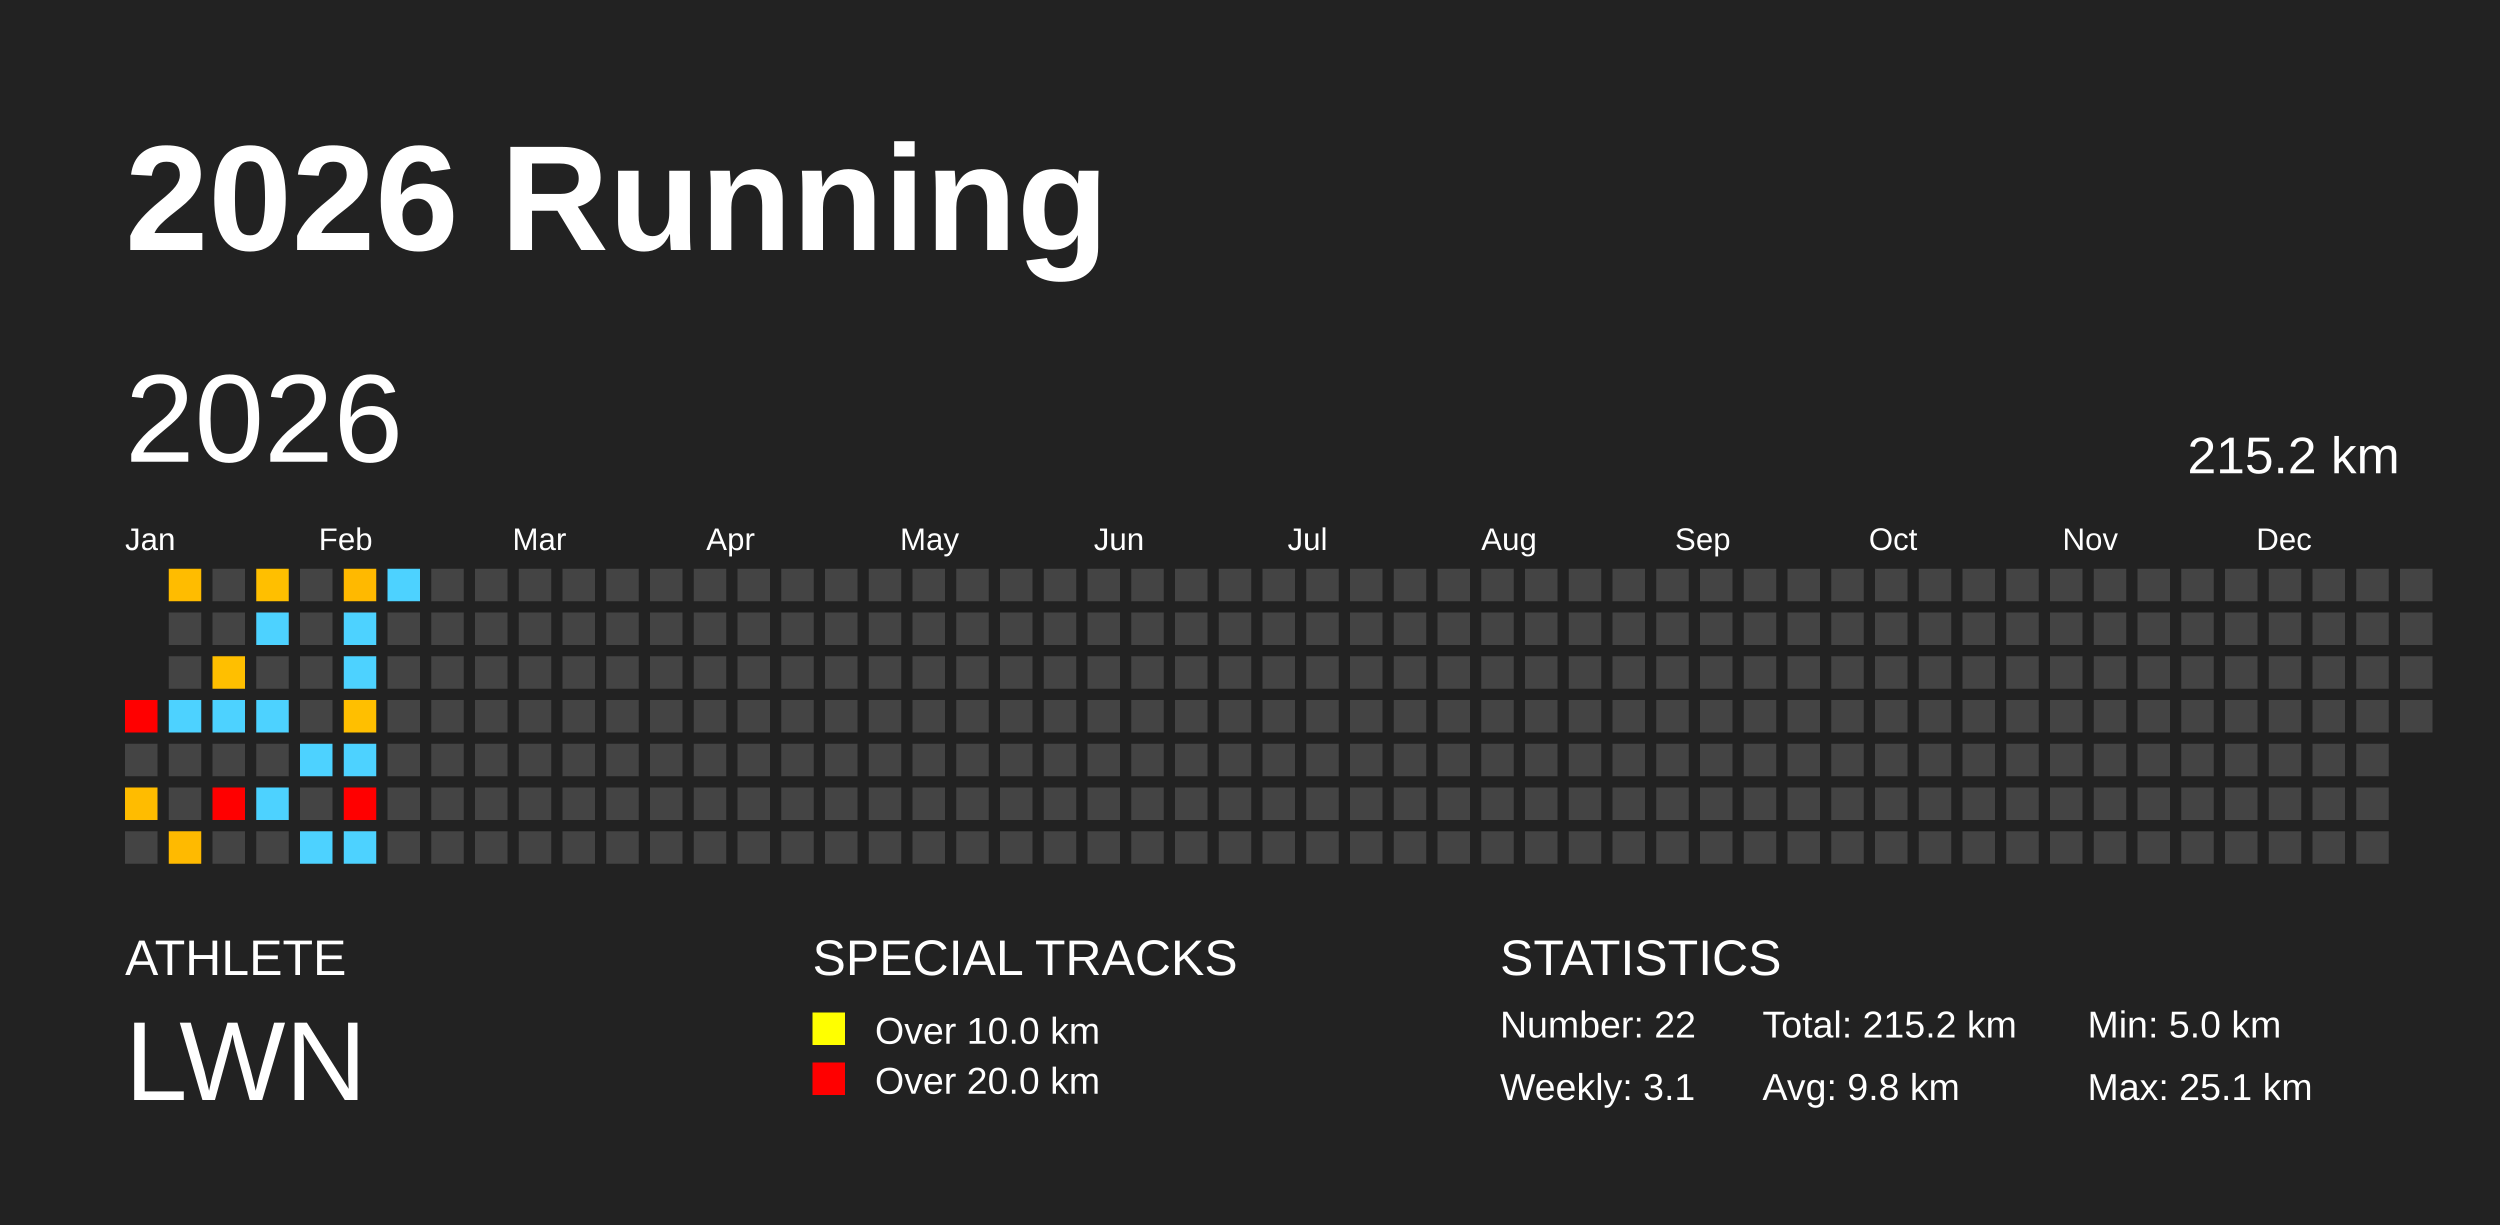
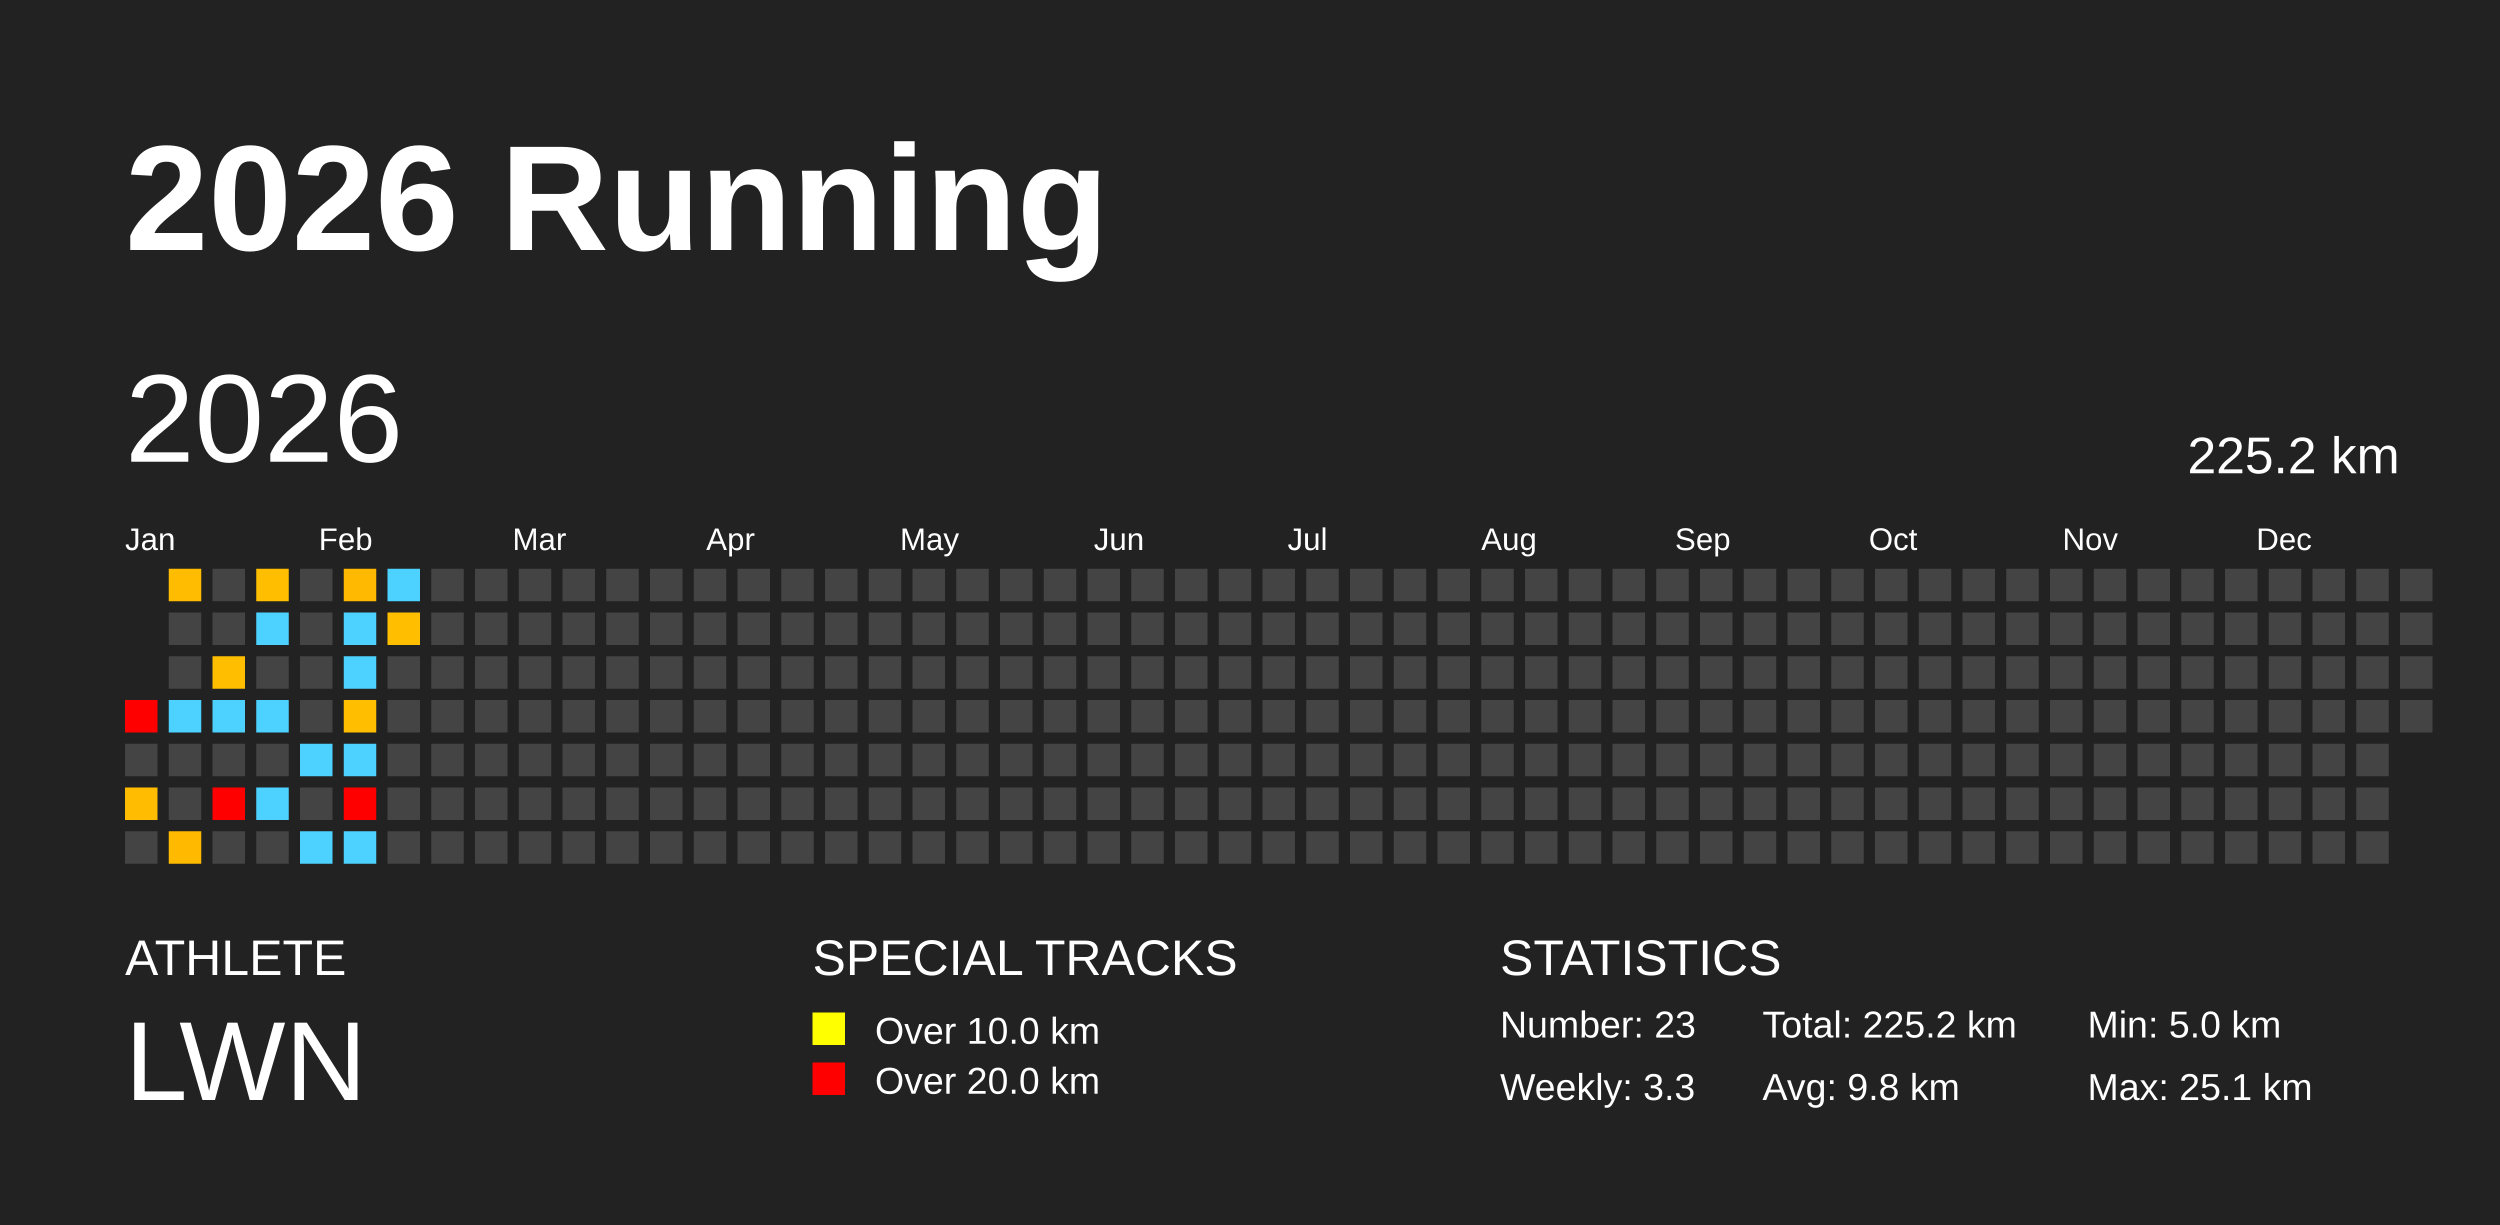
<svg xmlns="http://www.w3.org/2000/svg" baseProfile="full" height="98mm" version="1.1" viewBox="0,0,200,98" width="200mm">
  <defs />
  <rect fill="#222222" height="98" width="200" x="0" y="0" />
  <text fill="#FFFFFF" style="font-size:12px; font-family:Arial; font-weight:bold;" x="10" y="20">2026 Running</text>
  <text fill="#FFFFFF" style="font-size:4px; font-family:Arial" x="10" y="78">ATHLETE</text>
  <text fill="#FFFFFF" style="font-size:9px; font-family:Arial" x="10" y="88">LWN</text>
  <text fill="#FFFFFF" style="font-size:4px; font-family:Arial" x="65" y="78">SPECIAL TRACKS</text>
  <rect fill="yellow" height="2.6" width="2.6" x="65" y="81" />
  <text fill="#FFFFFF" style="font-size:3px; font-family:Arial" x="70" y="83.5">Over 10.0 km</text>
  <rect fill="red" height="2.6" width="2.6" x="65" y="85" />
  <text fill="#FFFFFF" style="font-size:3px; font-family:Arial" x="70" y="87.5">Over 20.0 km</text>
  <text fill="#FFFFFF" style="font-size:4px; font-family:Arial" x="120" y="78">STATISTICS</text>
-   <text fill="#FFFFFF" style="font-size:3px; font-family:Arial" x="120" y="83">Number: 22</text>
-   <text fill="#FFFFFF" style="font-size:3px; font-family:Arial" x="120" y="88">Weekly: 3.1</text>
-   <text fill="#FFFFFF" style="font-size:3px; font-family:Arial" x="141" y="83">Total: 215.2 km</text>
+   <text fill="#FFFFFF" style="font-size:3px; font-family:Arial" x="120" y="83">Number: 23</text>
+   <text fill="#FFFFFF" style="font-size:3px; font-family:Arial" x="120" y="88">Weekly: 3.3</text>
+   <text fill="#FFFFFF" style="font-size:3px; font-family:Arial" x="141" y="83">Total: 225.2 km</text>
  <text fill="#FFFFFF" style="font-size:3px; font-family:Arial" x="141" y="88">Avg: 9.8 km</text>
  <text fill="#FFFFFF" style="font-size:3px; font-family:Arial" x="167" y="83">Min: 5.0 km</text>
  <text fill="#FFFFFF" style="font-size:3px; font-family:Arial" x="167" y="88">Max: 25.1 km</text>
  <text dominant-baseline="hanging" fill="#FFFFFF" style="font-size:10.0px; font-family:Arial;" x="10" y="30">2026</text>
-   <text dominant-baseline="hanging" fill="#FFFFFF" style="font-size:4.125px; font-family:Arial;" x="175" y="35">215.2 km</text>
+   <text dominant-baseline="hanging" fill="#FFFFFF" style="font-size:4.125px; font-family:Arial;" x="175" y="35">225.2 km</text>
  <text fill="#FFFFFF" style="font-size:2.5px; font-family:Arial" x="10.0" y="44">Jan</text>
  <text fill="#FFFFFF" style="font-size:2.5px; font-family:Arial" x="25.5" y="44">Feb</text>
  <text fill="#FFFFFF" style="font-size:2.5px; font-family:Arial" x="41.0" y="44">Mar</text>
  <text fill="#FFFFFF" style="font-size:2.5px; font-family:Arial" x="56.5" y="44">Apr</text>
  <text fill="#FFFFFF" style="font-size:2.5px; font-family:Arial" x="72.0" y="44">May</text>
  <text fill="#FFFFFF" style="font-size:2.5px; font-family:Arial" x="87.5" y="44">Jun</text>
  <text fill="#FFFFFF" style="font-size:2.5px; font-family:Arial" x="103.0" y="44">Jul</text>
  <text fill="#FFFFFF" style="font-size:2.5px; font-family:Arial" x="118.5" y="44">Aug</text>
  <text fill="#FFFFFF" style="font-size:2.5px; font-family:Arial" x="134.0" y="44">Sep</text>
  <text fill="#FFFFFF" style="font-size:2.5px; font-family:Arial" x="149.5" y="44">Oct</text>
  <text fill="#FFFFFF" style="font-size:2.5px; font-family:Arial" x="165.0" y="44">Nov</text>
  <text fill="#FFFFFF" style="font-size:2.5px; font-family:Arial" x="180.5" y="44">Dec</text>
  <rect fill="red" height="2.6" width="2.6" x="10.0" y="56.0" />
  <rect fill="#444444" height="2.6" width="2.6" x="10.0" y="59.5" />
  <rect fill="#ffbc00" height="2.6" width="2.6" x="10.0" y="63.0" />
  <rect fill="#444444" height="2.6" width="2.6" x="10.0" y="66.5" />
  <rect fill="#ffbc00" height="2.6" width="2.6" x="13.5" y="45.5" />
  <rect fill="#444444" height="2.6" width="2.6" x="13.5" y="49.0" />
  <rect fill="#444444" height="2.6" width="2.6" x="13.5" y="52.5" />
  <rect fill="#4dd2ff" height="2.6" width="2.6" x="13.5" y="56.0" />
  <rect fill="#444444" height="2.6" width="2.6" x="13.5" y="59.5" />
  <rect fill="#444444" height="2.6" width="2.6" x="13.5" y="63.0" />
  <rect fill="#ffba00" height="2.6" width="2.6" x="13.5" y="66.5" />
  <rect fill="#444444" height="2.6" width="2.6" x="17.0" y="45.5" />
  <rect fill="#444444" height="2.6" width="2.6" x="17.0" y="49.0" />
  <rect fill="#ffbf00" height="2.6" width="2.6" x="17.0" y="52.5" />
  <rect fill="#4dd2ff" height="2.6" width="2.6" x="17.0" y="56.0" />
  <rect fill="#444444" height="2.6" width="2.6" x="17.0" y="59.5" />
  <rect fill="red" height="2.6" width="2.6" x="17.0" y="63.0" />
  <rect fill="#444444" height="2.6" width="2.6" x="17.0" y="66.5" />
  <rect fill="#ffbf00" height="2.6" width="2.6" x="20.5" y="45.5" />
  <rect fill="#4dd2ff" height="2.6" width="2.6" x="20.5" y="49.0" />
  <rect fill="#444444" height="2.6" width="2.6" x="20.5" y="52.5" />
  <rect fill="#4dd2ff" height="2.6" width="2.6" x="20.5" y="56.0" />
  <rect fill="#444444" height="2.6" width="2.6" x="20.5" y="59.5" />
  <rect fill="#4dd2ff" height="2.6" width="2.6" x="20.5" y="63.0" />
  <rect fill="#444444" height="2.6" width="2.6" x="20.5" y="66.5" />
  <rect fill="#444444" height="2.6" width="2.6" x="24.0" y="45.5" />
  <rect fill="#444444" height="2.6" width="2.6" x="24.0" y="49.0" />
  <rect fill="#444444" height="2.6" width="2.6" x="24.0" y="52.5" />
  <rect fill="#444444" height="2.6" width="2.6" x="24.0" y="56.0" />
  <rect fill="#4dd2ff" height="2.6" width="2.6" x="24.0" y="59.5" />
  <rect fill="#444444" height="2.6" width="2.6" x="24.0" y="63.0" />
  <rect fill="#4dd2ff" height="2.6" width="2.6" x="24.0" y="66.5" />
  <rect fill="#ffb900" height="2.6" width="2.6" x="27.5" y="45.5" />
  <rect fill="#4dd2ff" height="2.6" width="2.6" x="27.5" y="49.0" />
  <rect fill="#4dd2ff" height="2.6" width="2.6" x="27.5" y="52.5" />
  <rect fill="#ffbf00" height="2.6" width="2.6" x="27.5" y="56.0" />
  <rect fill="#4dd2ff" height="2.6" width="2.6" x="27.5" y="59.5" />
  <rect fill="red" height="2.6" width="2.6" x="27.5" y="63.0" />
  <rect fill="#4dd2ff" height="2.6" width="2.6" x="27.5" y="66.5" />
  <rect fill="#4dd2ff" height="2.6" width="2.6" x="31.0" y="45.5" />
-   <rect fill="#444444" height="2.6" width="2.6" x="31.0" y="49.0" />
+   <rect fill="#ffbf00" height="2.6" width="2.6" x="31.0" y="49.0" />
  <rect fill="#444444" height="2.6" width="2.6" x="31.0" y="52.5" />
  <rect fill="#444444" height="2.6" width="2.6" x="31.0" y="56.0" />
  <rect fill="#444444" height="2.6" width="2.6" x="31.0" y="59.5" />
  <rect fill="#444444" height="2.6" width="2.6" x="31.0" y="63.0" />
  <rect fill="#444444" height="2.6" width="2.6" x="31.0" y="66.5" />
  <rect fill="#444444" height="2.6" width="2.6" x="34.5" y="45.5" />
  <rect fill="#444444" height="2.6" width="2.6" x="34.5" y="49.0" />
  <rect fill="#444444" height="2.6" width="2.6" x="34.5" y="52.5" />
  <rect fill="#444444" height="2.6" width="2.6" x="34.5" y="56.0" />
  <rect fill="#444444" height="2.6" width="2.6" x="34.5" y="59.5" />
  <rect fill="#444444" height="2.6" width="2.6" x="34.5" y="63.0" />
  <rect fill="#444444" height="2.6" width="2.6" x="34.5" y="66.5" />
  <rect fill="#444444" height="2.6" width="2.6" x="38.0" y="45.5" />
  <rect fill="#444444" height="2.6" width="2.6" x="38.0" y="49.0" />
  <rect fill="#444444" height="2.6" width="2.6" x="38.0" y="52.5" />
  <rect fill="#444444" height="2.6" width="2.6" x="38.0" y="56.0" />
  <rect fill="#444444" height="2.6" width="2.6" x="38.0" y="59.5" />
  <rect fill="#444444" height="2.6" width="2.6" x="38.0" y="63.0" />
  <rect fill="#444444" height="2.6" width="2.6" x="38.0" y="66.5" />
  <rect fill="#444444" height="2.6" width="2.6" x="41.5" y="45.5" />
  <rect fill="#444444" height="2.6" width="2.6" x="41.5" y="49.0" />
  <rect fill="#444444" height="2.6" width="2.6" x="41.5" y="52.5" />
  <rect fill="#444444" height="2.6" width="2.6" x="41.5" y="56.0" />
  <rect fill="#444444" height="2.6" width="2.6" x="41.5" y="59.5" />
  <rect fill="#444444" height="2.6" width="2.6" x="41.5" y="63.0" />
  <rect fill="#444444" height="2.6" width="2.6" x="41.5" y="66.5" />
  <rect fill="#444444" height="2.6" width="2.6" x="45.0" y="45.5" />
  <rect fill="#444444" height="2.6" width="2.6" x="45.0" y="49.0" />
  <rect fill="#444444" height="2.6" width="2.6" x="45.0" y="52.5" />
  <rect fill="#444444" height="2.6" width="2.6" x="45.0" y="56.0" />
  <rect fill="#444444" height="2.6" width="2.6" x="45.0" y="59.5" />
  <rect fill="#444444" height="2.6" width="2.6" x="45.0" y="63.0" />
  <rect fill="#444444" height="2.6" width="2.6" x="45.0" y="66.5" />
  <rect fill="#444444" height="2.6" width="2.6" x="48.5" y="45.5" />
  <rect fill="#444444" height="2.6" width="2.6" x="48.5" y="49.0" />
  <rect fill="#444444" height="2.6" width="2.6" x="48.5" y="52.5" />
  <rect fill="#444444" height="2.6" width="2.6" x="48.5" y="56.0" />
  <rect fill="#444444" height="2.6" width="2.6" x="48.5" y="59.5" />
  <rect fill="#444444" height="2.6" width="2.6" x="48.5" y="63.0" />
  <rect fill="#444444" height="2.6" width="2.6" x="48.5" y="66.5" />
  <rect fill="#444444" height="2.6" width="2.6" x="52.0" y="45.5" />
  <rect fill="#444444" height="2.6" width="2.6" x="52.0" y="49.0" />
  <rect fill="#444444" height="2.6" width="2.6" x="52.0" y="52.5" />
  <rect fill="#444444" height="2.6" width="2.6" x="52.0" y="56.0" />
  <rect fill="#444444" height="2.6" width="2.6" x="52.0" y="59.5" />
  <rect fill="#444444" height="2.6" width="2.6" x="52.0" y="63.0" />
  <rect fill="#444444" height="2.6" width="2.6" x="52.0" y="66.5" />
  <rect fill="#444444" height="2.6" width="2.6" x="55.5" y="45.5" />
  <rect fill="#444444" height="2.6" width="2.6" x="55.5" y="49.0" />
  <rect fill="#444444" height="2.6" width="2.6" x="55.5" y="52.5" />
  <rect fill="#444444" height="2.6" width="2.6" x="55.5" y="56.0" />
  <rect fill="#444444" height="2.6" width="2.6" x="55.5" y="59.5" />
  <rect fill="#444444" height="2.6" width="2.6" x="55.5" y="63.0" />
  <rect fill="#444444" height="2.6" width="2.6" x="55.5" y="66.5" />
  <rect fill="#444444" height="2.6" width="2.6" x="59.0" y="45.5" />
  <rect fill="#444444" height="2.6" width="2.6" x="59.0" y="49.0" />
  <rect fill="#444444" height="2.6" width="2.6" x="59.0" y="52.5" />
  <rect fill="#444444" height="2.6" width="2.6" x="59.0" y="56.0" />
  <rect fill="#444444" height="2.6" width="2.6" x="59.0" y="59.5" />
  <rect fill="#444444" height="2.6" width="2.6" x="59.0" y="63.0" />
  <rect fill="#444444" height="2.6" width="2.6" x="59.0" y="66.5" />
  <rect fill="#444444" height="2.6" width="2.6" x="62.5" y="45.5" />
  <rect fill="#444444" height="2.6" width="2.6" x="62.5" y="49.0" />
  <rect fill="#444444" height="2.6" width="2.6" x="62.5" y="52.5" />
  <rect fill="#444444" height="2.6" width="2.6" x="62.5" y="56.0" />
  <rect fill="#444444" height="2.6" width="2.6" x="62.5" y="59.5" />
  <rect fill="#444444" height="2.6" width="2.6" x="62.5" y="63.0" />
  <rect fill="#444444" height="2.6" width="2.6" x="62.5" y="66.5" />
  <rect fill="#444444" height="2.6" width="2.6" x="66.0" y="45.5" />
  <rect fill="#444444" height="2.6" width="2.6" x="66.0" y="49.0" />
  <rect fill="#444444" height="2.6" width="2.6" x="66.0" y="52.5" />
  <rect fill="#444444" height="2.6" width="2.6" x="66.0" y="56.0" />
  <rect fill="#444444" height="2.6" width="2.6" x="66.0" y="59.5" />
  <rect fill="#444444" height="2.6" width="2.6" x="66.0" y="63.0" />
  <rect fill="#444444" height="2.6" width="2.6" x="66.0" y="66.5" />
  <rect fill="#444444" height="2.6" width="2.6" x="69.5" y="45.5" />
  <rect fill="#444444" height="2.6" width="2.6" x="69.5" y="49.0" />
  <rect fill="#444444" height="2.6" width="2.6" x="69.5" y="52.5" />
  <rect fill="#444444" height="2.6" width="2.6" x="69.5" y="56.0" />
  <rect fill="#444444" height="2.6" width="2.6" x="69.5" y="59.5" />
  <rect fill="#444444" height="2.6" width="2.6" x="69.5" y="63.0" />
  <rect fill="#444444" height="2.6" width="2.6" x="69.5" y="66.5" />
  <rect fill="#444444" height="2.6" width="2.6" x="73.0" y="45.5" />
  <rect fill="#444444" height="2.6" width="2.6" x="73.0" y="49.0" />
  <rect fill="#444444" height="2.6" width="2.6" x="73.0" y="52.5" />
  <rect fill="#444444" height="2.6" width="2.6" x="73.0" y="56.0" />
  <rect fill="#444444" height="2.6" width="2.6" x="73.0" y="59.5" />
  <rect fill="#444444" height="2.6" width="2.6" x="73.0" y="63.0" />
  <rect fill="#444444" height="2.6" width="2.6" x="73.0" y="66.5" />
  <rect fill="#444444" height="2.6" width="2.6" x="76.5" y="45.5" />
  <rect fill="#444444" height="2.6" width="2.6" x="76.5" y="49.0" />
  <rect fill="#444444" height="2.6" width="2.6" x="76.5" y="52.5" />
  <rect fill="#444444" height="2.6" width="2.6" x="76.5" y="56.0" />
  <rect fill="#444444" height="2.6" width="2.6" x="76.5" y="59.5" />
  <rect fill="#444444" height="2.6" width="2.6" x="76.5" y="63.0" />
  <rect fill="#444444" height="2.6" width="2.6" x="76.5" y="66.5" />
  <rect fill="#444444" height="2.6" width="2.6" x="80.0" y="45.5" />
  <rect fill="#444444" height="2.6" width="2.6" x="80.0" y="49.0" />
  <rect fill="#444444" height="2.6" width="2.6" x="80.0" y="52.5" />
  <rect fill="#444444" height="2.6" width="2.6" x="80.0" y="56.0" />
  <rect fill="#444444" height="2.6" width="2.6" x="80.0" y="59.5" />
  <rect fill="#444444" height="2.6" width="2.6" x="80.0" y="63.0" />
  <rect fill="#444444" height="2.6" width="2.6" x="80.0" y="66.5" />
  <rect fill="#444444" height="2.6" width="2.6" x="83.5" y="45.5" />
  <rect fill="#444444" height="2.6" width="2.6" x="83.5" y="49.0" />
  <rect fill="#444444" height="2.6" width="2.6" x="83.5" y="52.5" />
  <rect fill="#444444" height="2.6" width="2.6" x="83.5" y="56.0" />
  <rect fill="#444444" height="2.6" width="2.6" x="83.5" y="59.5" />
  <rect fill="#444444" height="2.6" width="2.6" x="83.5" y="63.0" />
  <rect fill="#444444" height="2.6" width="2.6" x="83.5" y="66.5" />
  <rect fill="#444444" height="2.6" width="2.6" x="87.0" y="45.5" />
  <rect fill="#444444" height="2.6" width="2.6" x="87.0" y="49.0" />
  <rect fill="#444444" height="2.6" width="2.6" x="87.0" y="52.5" />
  <rect fill="#444444" height="2.6" width="2.6" x="87.0" y="56.0" />
  <rect fill="#444444" height="2.6" width="2.6" x="87.0" y="59.5" />
  <rect fill="#444444" height="2.6" width="2.6" x="87.0" y="63.0" />
  <rect fill="#444444" height="2.6" width="2.6" x="87.0" y="66.5" />
  <rect fill="#444444" height="2.6" width="2.6" x="90.5" y="45.5" />
  <rect fill="#444444" height="2.6" width="2.6" x="90.5" y="49.0" />
  <rect fill="#444444" height="2.6" width="2.6" x="90.5" y="52.5" />
  <rect fill="#444444" height="2.6" width="2.6" x="90.5" y="56.0" />
  <rect fill="#444444" height="2.6" width="2.6" x="90.5" y="59.5" />
  <rect fill="#444444" height="2.6" width="2.6" x="90.5" y="63.0" />
  <rect fill="#444444" height="2.6" width="2.6" x="90.5" y="66.5" />
  <rect fill="#444444" height="2.6" width="2.6" x="94.0" y="45.5" />
  <rect fill="#444444" height="2.6" width="2.6" x="94.0" y="49.0" />
  <rect fill="#444444" height="2.6" width="2.6" x="94.0" y="52.5" />
  <rect fill="#444444" height="2.6" width="2.6" x="94.0" y="56.0" />
  <rect fill="#444444" height="2.6" width="2.6" x="94.0" y="59.5" />
  <rect fill="#444444" height="2.6" width="2.6" x="94.0" y="63.0" />
  <rect fill="#444444" height="2.6" width="2.6" x="94.0" y="66.5" />
  <rect fill="#444444" height="2.6" width="2.6" x="97.5" y="45.5" />
  <rect fill="#444444" height="2.6" width="2.6" x="97.5" y="49.0" />
  <rect fill="#444444" height="2.6" width="2.6" x="97.5" y="52.5" />
  <rect fill="#444444" height="2.6" width="2.6" x="97.5" y="56.0" />
  <rect fill="#444444" height="2.6" width="2.6" x="97.5" y="59.5" />
  <rect fill="#444444" height="2.6" width="2.6" x="97.5" y="63.0" />
  <rect fill="#444444" height="2.6" width="2.6" x="97.5" y="66.5" />
  <rect fill="#444444" height="2.6" width="2.6" x="101.0" y="45.5" />
  <rect fill="#444444" height="2.6" width="2.6" x="101.0" y="49.0" />
  <rect fill="#444444" height="2.6" width="2.6" x="101.0" y="52.5" />
  <rect fill="#444444" height="2.6" width="2.6" x="101.0" y="56.0" />
  <rect fill="#444444" height="2.6" width="2.6" x="101.0" y="59.5" />
  <rect fill="#444444" height="2.6" width="2.6" x="101.0" y="63.0" />
  <rect fill="#444444" height="2.6" width="2.6" x="101.0" y="66.5" />
  <rect fill="#444444" height="2.6" width="2.6" x="104.5" y="45.5" />
  <rect fill="#444444" height="2.6" width="2.6" x="104.5" y="49.0" />
  <rect fill="#444444" height="2.6" width="2.6" x="104.5" y="52.5" />
  <rect fill="#444444" height="2.6" width="2.6" x="104.5" y="56.0" />
  <rect fill="#444444" height="2.6" width="2.6" x="104.5" y="59.5" />
  <rect fill="#444444" height="2.6" width="2.6" x="104.5" y="63.0" />
  <rect fill="#444444" height="2.6" width="2.6" x="104.5" y="66.5" />
  <rect fill="#444444" height="2.6" width="2.6" x="108.0" y="45.5" />
  <rect fill="#444444" height="2.6" width="2.6" x="108.0" y="49.0" />
  <rect fill="#444444" height="2.6" width="2.6" x="108.0" y="52.5" />
  <rect fill="#444444" height="2.6" width="2.6" x="108.0" y="56.0" />
  <rect fill="#444444" height="2.6" width="2.6" x="108.0" y="59.5" />
  <rect fill="#444444" height="2.6" width="2.6" x="108.0" y="63.0" />
  <rect fill="#444444" height="2.6" width="2.6" x="108.0" y="66.5" />
  <rect fill="#444444" height="2.6" width="2.6" x="111.5" y="45.5" />
  <rect fill="#444444" height="2.6" width="2.6" x="111.5" y="49.0" />
  <rect fill="#444444" height="2.6" width="2.6" x="111.5" y="52.5" />
  <rect fill="#444444" height="2.6" width="2.6" x="111.5" y="56.0" />
  <rect fill="#444444" height="2.6" width="2.6" x="111.5" y="59.5" />
  <rect fill="#444444" height="2.6" width="2.6" x="111.5" y="63.0" />
  <rect fill="#444444" height="2.6" width="2.6" x="111.5" y="66.5" />
  <rect fill="#444444" height="2.6" width="2.6" x="115.0" y="45.5" />
  <rect fill="#444444" height="2.6" width="2.6" x="115.0" y="49.0" />
  <rect fill="#444444" height="2.6" width="2.6" x="115.0" y="52.5" />
  <rect fill="#444444" height="2.6" width="2.6" x="115.0" y="56.0" />
  <rect fill="#444444" height="2.6" width="2.6" x="115.0" y="59.5" />
  <rect fill="#444444" height="2.6" width="2.6" x="115.0" y="63.0" />
  <rect fill="#444444" height="2.6" width="2.6" x="115.0" y="66.5" />
  <rect fill="#444444" height="2.6" width="2.6" x="118.5" y="45.5" />
  <rect fill="#444444" height="2.6" width="2.6" x="118.5" y="49.0" />
  <rect fill="#444444" height="2.6" width="2.6" x="118.5" y="52.5" />
  <rect fill="#444444" height="2.6" width="2.6" x="118.5" y="56.0" />
  <rect fill="#444444" height="2.6" width="2.6" x="118.5" y="59.5" />
  <rect fill="#444444" height="2.6" width="2.6" x="118.5" y="63.0" />
  <rect fill="#444444" height="2.6" width="2.6" x="118.5" y="66.5" />
  <rect fill="#444444" height="2.6" width="2.6" x="122.0" y="45.5" />
  <rect fill="#444444" height="2.6" width="2.6" x="122.0" y="49.0" />
  <rect fill="#444444" height="2.6" width="2.6" x="122.0" y="52.5" />
  <rect fill="#444444" height="2.6" width="2.6" x="122.0" y="56.0" />
  <rect fill="#444444" height="2.6" width="2.6" x="122.0" y="59.5" />
  <rect fill="#444444" height="2.6" width="2.6" x="122.0" y="63.0" />
  <rect fill="#444444" height="2.6" width="2.6" x="122.0" y="66.5" />
  <rect fill="#444444" height="2.6" width="2.6" x="125.5" y="45.5" />
  <rect fill="#444444" height="2.6" width="2.6" x="125.5" y="49.0" />
  <rect fill="#444444" height="2.6" width="2.6" x="125.5" y="52.5" />
  <rect fill="#444444" height="2.6" width="2.6" x="125.5" y="56.0" />
  <rect fill="#444444" height="2.6" width="2.6" x="125.5" y="59.5" />
  <rect fill="#444444" height="2.6" width="2.6" x="125.5" y="63.0" />
  <rect fill="#444444" height="2.6" width="2.6" x="125.5" y="66.5" />
  <rect fill="#444444" height="2.6" width="2.6" x="129.0" y="45.5" />
  <rect fill="#444444" height="2.6" width="2.6" x="129.0" y="49.0" />
  <rect fill="#444444" height="2.6" width="2.6" x="129.0" y="52.5" />
  <rect fill="#444444" height="2.6" width="2.6" x="129.0" y="56.0" />
  <rect fill="#444444" height="2.6" width="2.6" x="129.0" y="59.5" />
  <rect fill="#444444" height="2.6" width="2.6" x="129.0" y="63.0" />
  <rect fill="#444444" height="2.6" width="2.6" x="129.0" y="66.5" />
  <rect fill="#444444" height="2.6" width="2.6" x="132.5" y="45.5" />
  <rect fill="#444444" height="2.6" width="2.6" x="132.5" y="49.0" />
  <rect fill="#444444" height="2.6" width="2.6" x="132.5" y="52.5" />
  <rect fill="#444444" height="2.6" width="2.6" x="132.5" y="56.0" />
  <rect fill="#444444" height="2.6" width="2.6" x="132.5" y="59.5" />
  <rect fill="#444444" height="2.6" width="2.6" x="132.5" y="63.0" />
  <rect fill="#444444" height="2.6" width="2.6" x="132.5" y="66.5" />
  <rect fill="#444444" height="2.6" width="2.6" x="136.0" y="45.5" />
  <rect fill="#444444" height="2.6" width="2.6" x="136.0" y="49.0" />
  <rect fill="#444444" height="2.6" width="2.6" x="136.0" y="52.5" />
  <rect fill="#444444" height="2.6" width="2.6" x="136.0" y="56.0" />
  <rect fill="#444444" height="2.6" width="2.6" x="136.0" y="59.5" />
  <rect fill="#444444" height="2.6" width="2.6" x="136.0" y="63.0" />
  <rect fill="#444444" height="2.6" width="2.6" x="136.0" y="66.5" />
  <rect fill="#444444" height="2.6" width="2.6" x="139.5" y="45.5" />
  <rect fill="#444444" height="2.6" width="2.6" x="139.5" y="49.0" />
  <rect fill="#444444" height="2.6" width="2.6" x="139.5" y="52.5" />
  <rect fill="#444444" height="2.6" width="2.6" x="139.5" y="56.0" />
  <rect fill="#444444" height="2.6" width="2.6" x="139.5" y="59.5" />
  <rect fill="#444444" height="2.6" width="2.6" x="139.5" y="63.0" />
  <rect fill="#444444" height="2.6" width="2.6" x="139.5" y="66.5" />
  <rect fill="#444444" height="2.6" width="2.6" x="143.0" y="45.5" />
  <rect fill="#444444" height="2.6" width="2.6" x="143.0" y="49.0" />
  <rect fill="#444444" height="2.6" width="2.6" x="143.0" y="52.5" />
  <rect fill="#444444" height="2.6" width="2.6" x="143.0" y="56.0" />
  <rect fill="#444444" height="2.6" width="2.6" x="143.0" y="59.5" />
  <rect fill="#444444" height="2.6" width="2.6" x="143.0" y="63.0" />
  <rect fill="#444444" height="2.6" width="2.6" x="143.0" y="66.5" />
  <rect fill="#444444" height="2.6" width="2.6" x="146.5" y="45.5" />
  <rect fill="#444444" height="2.6" width="2.6" x="146.5" y="49.0" />
  <rect fill="#444444" height="2.6" width="2.6" x="146.5" y="52.5" />
  <rect fill="#444444" height="2.6" width="2.6" x="146.5" y="56.0" />
  <rect fill="#444444" height="2.6" width="2.6" x="146.5" y="59.5" />
  <rect fill="#444444" height="2.6" width="2.6" x="146.5" y="63.0" />
  <rect fill="#444444" height="2.6" width="2.6" x="146.5" y="66.5" />
  <rect fill="#444444" height="2.6" width="2.6" x="150.0" y="45.5" />
  <rect fill="#444444" height="2.6" width="2.6" x="150.0" y="49.0" />
  <rect fill="#444444" height="2.6" width="2.6" x="150.0" y="52.5" />
  <rect fill="#444444" height="2.6" width="2.6" x="150.0" y="56.0" />
  <rect fill="#444444" height="2.6" width="2.6" x="150.0" y="59.5" />
  <rect fill="#444444" height="2.6" width="2.6" x="150.0" y="63.0" />
  <rect fill="#444444" height="2.6" width="2.6" x="150.0" y="66.5" />
  <rect fill="#444444" height="2.6" width="2.6" x="153.5" y="45.5" />
  <rect fill="#444444" height="2.6" width="2.6" x="153.5" y="49.0" />
  <rect fill="#444444" height="2.6" width="2.6" x="153.5" y="52.5" />
  <rect fill="#444444" height="2.6" width="2.6" x="153.5" y="56.0" />
  <rect fill="#444444" height="2.6" width="2.6" x="153.5" y="59.5" />
  <rect fill="#444444" height="2.6" width="2.6" x="153.5" y="63.0" />
  <rect fill="#444444" height="2.6" width="2.6" x="153.5" y="66.5" />
  <rect fill="#444444" height="2.6" width="2.6" x="157.0" y="45.5" />
  <rect fill="#444444" height="2.6" width="2.6" x="157.0" y="49.0" />
  <rect fill="#444444" height="2.6" width="2.6" x="157.0" y="52.5" />
  <rect fill="#444444" height="2.6" width="2.6" x="157.0" y="56.0" />
  <rect fill="#444444" height="2.6" width="2.6" x="157.0" y="59.5" />
  <rect fill="#444444" height="2.6" width="2.6" x="157.0" y="63.0" />
  <rect fill="#444444" height="2.6" width="2.6" x="157.0" y="66.5" />
  <rect fill="#444444" height="2.6" width="2.6" x="160.5" y="45.5" />
  <rect fill="#444444" height="2.6" width="2.6" x="160.5" y="49.0" />
  <rect fill="#444444" height="2.6" width="2.6" x="160.5" y="52.5" />
  <rect fill="#444444" height="2.6" width="2.6" x="160.5" y="56.0" />
  <rect fill="#444444" height="2.6" width="2.6" x="160.5" y="59.5" />
  <rect fill="#444444" height="2.6" width="2.6" x="160.5" y="63.0" />
  <rect fill="#444444" height="2.6" width="2.6" x="160.5" y="66.5" />
  <rect fill="#444444" height="2.6" width="2.6" x="164.0" y="45.5" />
  <rect fill="#444444" height="2.6" width="2.6" x="164.0" y="49.0" />
  <rect fill="#444444" height="2.6" width="2.6" x="164.0" y="52.5" />
  <rect fill="#444444" height="2.6" width="2.6" x="164.0" y="56.0" />
  <rect fill="#444444" height="2.6" width="2.6" x="164.0" y="59.5" />
  <rect fill="#444444" height="2.6" width="2.6" x="164.0" y="63.0" />
  <rect fill="#444444" height="2.6" width="2.6" x="164.0" y="66.5" />
  <rect fill="#444444" height="2.6" width="2.6" x="167.5" y="45.5" />
  <rect fill="#444444" height="2.6" width="2.6" x="167.5" y="49.0" />
  <rect fill="#444444" height="2.6" width="2.6" x="167.5" y="52.5" />
  <rect fill="#444444" height="2.6" width="2.6" x="167.5" y="56.0" />
  <rect fill="#444444" height="2.6" width="2.6" x="167.5" y="59.5" />
  <rect fill="#444444" height="2.6" width="2.6" x="167.5" y="63.0" />
  <rect fill="#444444" height="2.6" width="2.6" x="167.5" y="66.5" />
  <rect fill="#444444" height="2.6" width="2.6" x="171.0" y="45.5" />
  <rect fill="#444444" height="2.6" width="2.6" x="171.0" y="49.0" />
  <rect fill="#444444" height="2.6" width="2.6" x="171.0" y="52.5" />
  <rect fill="#444444" height="2.6" width="2.6" x="171.0" y="56.0" />
  <rect fill="#444444" height="2.6" width="2.6" x="171.0" y="59.5" />
  <rect fill="#444444" height="2.6" width="2.6" x="171.0" y="63.0" />
  <rect fill="#444444" height="2.6" width="2.6" x="171.0" y="66.5" />
  <rect fill="#444444" height="2.6" width="2.6" x="174.5" y="45.5" />
  <rect fill="#444444" height="2.6" width="2.6" x="174.5" y="49.0" />
  <rect fill="#444444" height="2.6" width="2.6" x="174.5" y="52.5" />
  <rect fill="#444444" height="2.6" width="2.6" x="174.5" y="56.0" />
  <rect fill="#444444" height="2.6" width="2.6" x="174.5" y="59.5" />
  <rect fill="#444444" height="2.6" width="2.6" x="174.5" y="63.0" />
  <rect fill="#444444" height="2.6" width="2.6" x="174.5" y="66.5" />
  <rect fill="#444444" height="2.6" width="2.6" x="178.0" y="45.5" />
  <rect fill="#444444" height="2.6" width="2.6" x="178.0" y="49.0" />
  <rect fill="#444444" height="2.6" width="2.6" x="178.0" y="52.5" />
  <rect fill="#444444" height="2.6" width="2.6" x="178.0" y="56.0" />
  <rect fill="#444444" height="2.6" width="2.6" x="178.0" y="59.5" />
  <rect fill="#444444" height="2.6" width="2.6" x="178.0" y="63.0" />
  <rect fill="#444444" height="2.6" width="2.6" x="178.0" y="66.5" />
  <rect fill="#444444" height="2.6" width="2.6" x="181.5" y="45.5" />
  <rect fill="#444444" height="2.6" width="2.6" x="181.5" y="49.0" />
  <rect fill="#444444" height="2.6" width="2.6" x="181.5" y="52.5" />
  <rect fill="#444444" height="2.6" width="2.6" x="181.5" y="56.0" />
  <rect fill="#444444" height="2.6" width="2.6" x="181.5" y="59.5" />
  <rect fill="#444444" height="2.6" width="2.6" x="181.5" y="63.0" />
  <rect fill="#444444" height="2.6" width="2.6" x="181.5" y="66.5" />
  <rect fill="#444444" height="2.6" width="2.6" x="185.0" y="45.5" />
  <rect fill="#444444" height="2.6" width="2.6" x="185.0" y="49.0" />
  <rect fill="#444444" height="2.6" width="2.6" x="185.0" y="52.5" />
  <rect fill="#444444" height="2.6" width="2.6" x="185.0" y="56.0" />
  <rect fill="#444444" height="2.6" width="2.6" x="185.0" y="59.5" />
  <rect fill="#444444" height="2.6" width="2.6" x="185.0" y="63.0" />
  <rect fill="#444444" height="2.6" width="2.6" x="185.0" y="66.5" />
  <rect fill="#444444" height="2.6" width="2.6" x="188.5" y="45.5" />
  <rect fill="#444444" height="2.6" width="2.6" x="188.5" y="49.0" />
  <rect fill="#444444" height="2.6" width="2.6" x="188.5" y="52.5" />
  <rect fill="#444444" height="2.6" width="2.6" x="188.5" y="56.0" />
  <rect fill="#444444" height="2.6" width="2.6" x="188.5" y="59.5" />
  <rect fill="#444444" height="2.6" width="2.6" x="188.5" y="63.0" />
  <rect fill="#444444" height="2.6" width="2.6" x="188.5" y="66.5" />
  <rect fill="#444444" height="2.6" width="2.6" x="192.0" y="45.5" />
  <rect fill="#444444" height="2.6" width="2.6" x="192.0" y="49.0" />
  <rect fill="#444444" height="2.6" width="2.6" x="192.0" y="52.5" />
  <rect fill="#444444" height="2.6" width="2.6" x="192.0" y="56.0" />
</svg>
